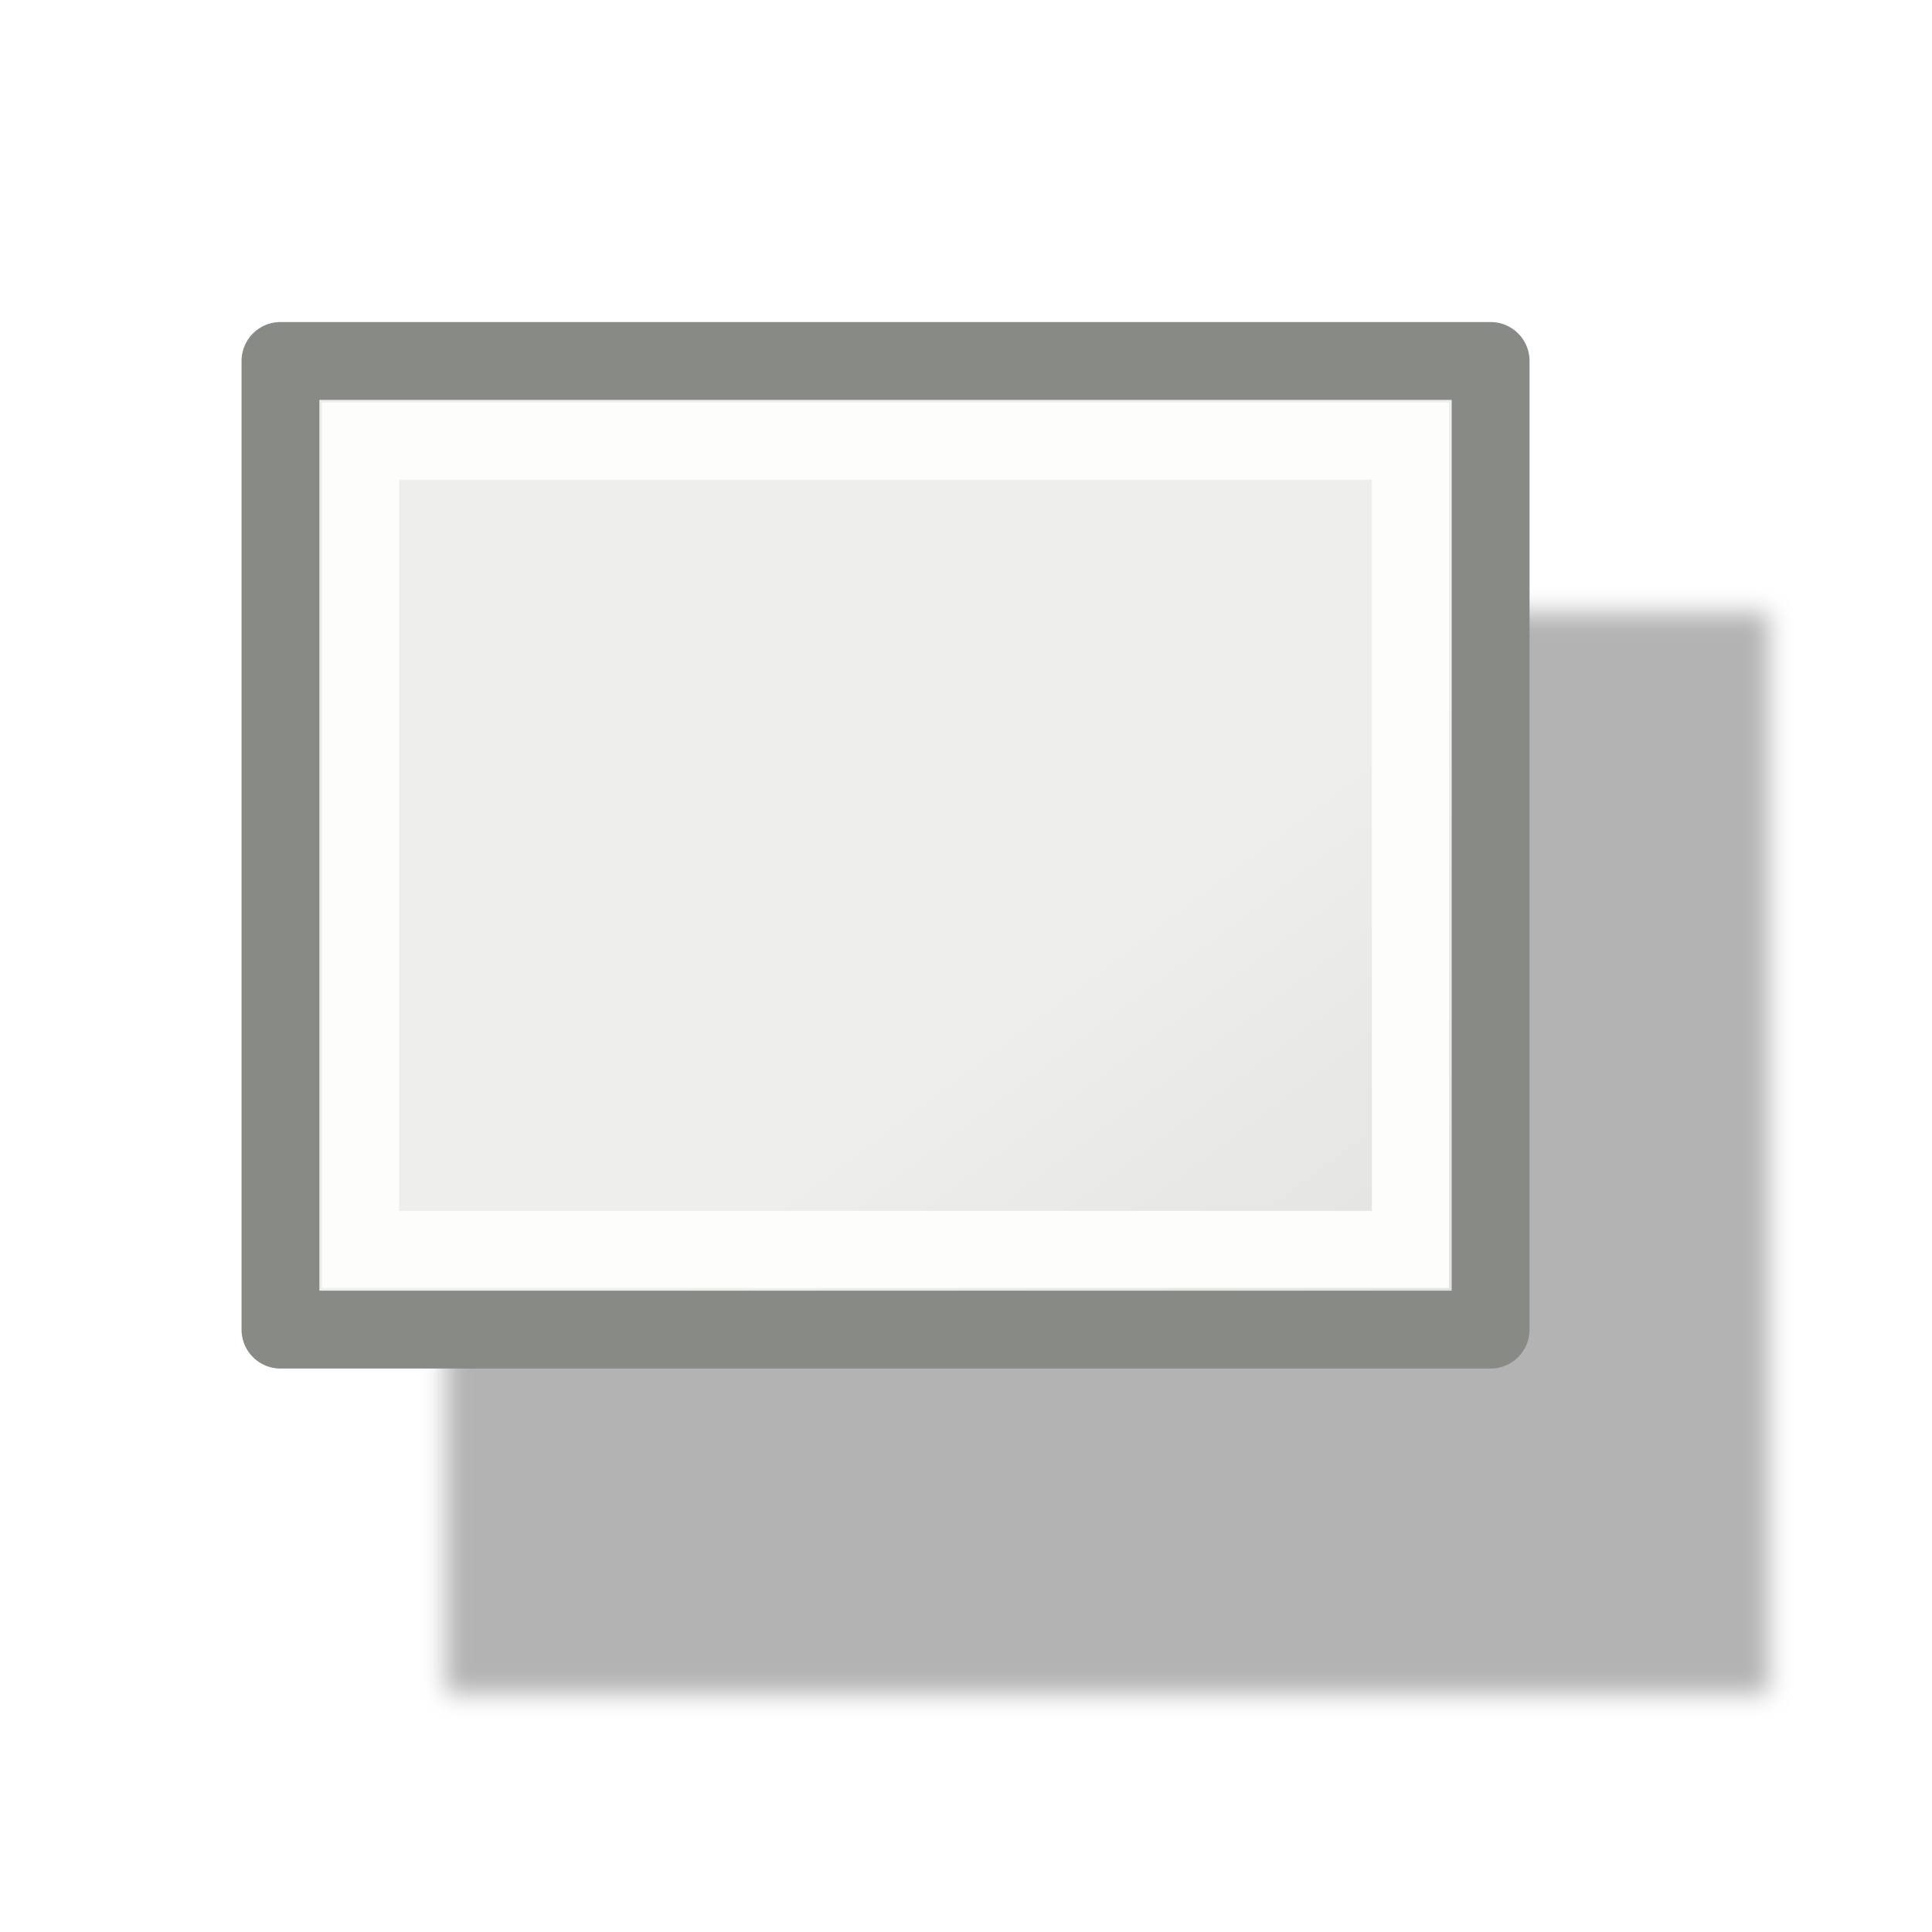
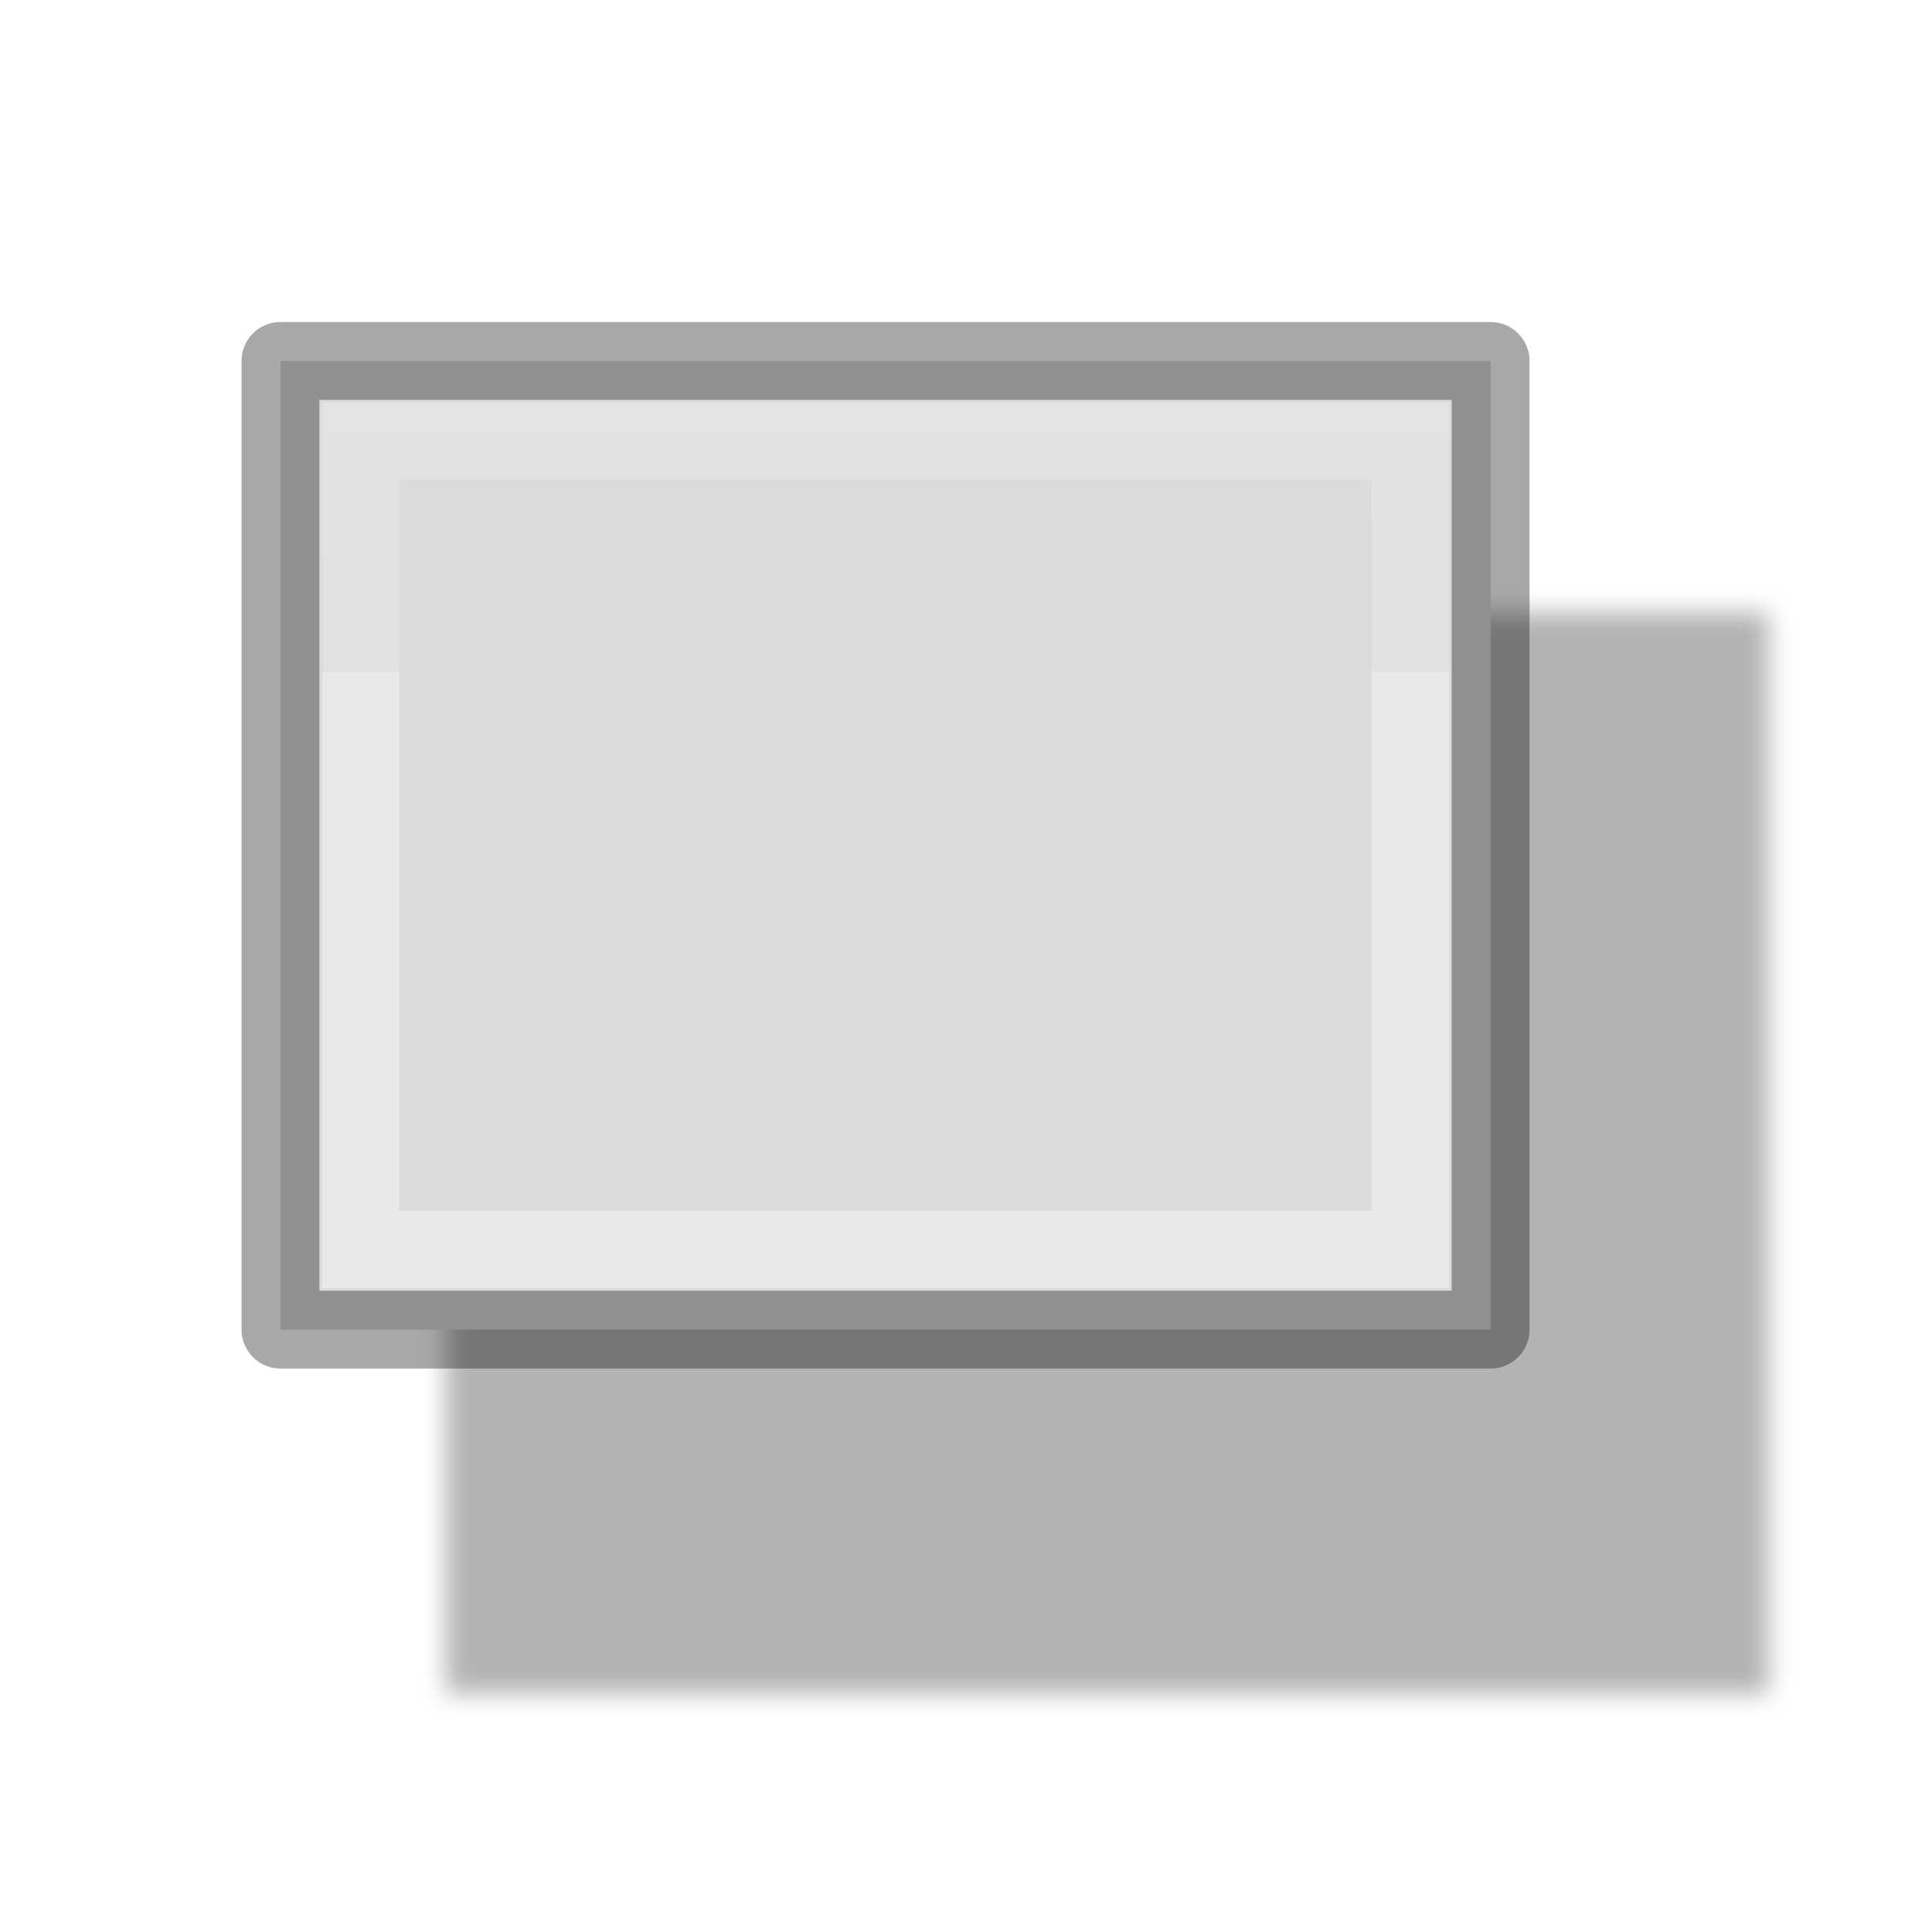
- <svg xmlns="http://www.w3.org/2000/svg" height="24" width="24">
+ <svg xmlns="http://www.w3.org/2000/svg" xmlns:xlink="http://www.w3.org/1999/xlink" height="24" width="24" version="1.1" id="svg18">
+   <defs id="defs22">
+     <radialGradient id="a-36" cx="2.25" cy="16" gradientTransform="matrix(0.5333333,0,0,0.1163379,-33.2,10.17539)" gradientUnits="userSpaceOnUse" r="16.875">
+       <stop offset="0" id="stop2-7" />
+       <stop offset="1" stop-opacity="0" id="stop4-5" />
+     </radialGradient>
+     <linearGradient id="b-6" gradientTransform="matrix(0.4857154,0,0,0.4562967,-34.78968,-5.734851)" gradientUnits="userSpaceOnUse" x1="25.132" x2="25.132" y1="0.985" y2="47.013">
+       <stop offset="0" stop-color="#f4f4f4" id="stop1302" />
+       <stop offset="1" stop-color="#dbdbdb" id="stop1304" />
+     </linearGradient>
+     <linearGradient id="a-7" gradientTransform="matrix(0.2537859,0,0,0.3050187,-43.52199,-5.539135)" gradientUnits="userSpaceOnUse" x1="-51.786" x2="-51.786" y1="50.786" y2="2.906">
+       <stop offset="0" stop-opacity=".34" id="stop2284" />
+       <stop offset="1" stop-opacity=".247" id="stop2286" />
+     </linearGradient>
+     <linearGradient id="a-3" gradientTransform="matrix(0.4054051,0,0,0.5135135,2.269687,-0.324319)" gradientUnits="userSpaceOnUse" x1="24" x2="24" y1="6.474" y2="41.526">
+       <stop offset="0" stop-color="#fff" id="stop1293" />
+       <stop offset="0.058" stop-color="#fff" stop-opacity=".235" id="stop1295" />
+       <stop offset="1" stop-color="#fff" stop-opacity=".157" id="stop1297" />
+       <stop offset="1" stop-color="#fff" stop-opacity=".392" id="stop1299" />
+     </linearGradient>
+     <linearGradient xlink:href="#b-6" id="linearGradient886" x1="12" y1="6" x2="12" y2="15" gradientUnits="userSpaceOnUse" />
+     <linearGradient xlink:href="#a-7" id="linearGradient894" x1="6" y1="15" x2="6" y2="2" gradientUnits="userSpaceOnUse" />
+     <linearGradient xlink:href="#a-3" id="linearGradient902" x1="13" y1="4" x2="13" y2="13" gradientUnits="userSpaceOnUse" />
+   </defs>
  <linearGradient id="a" gradientTransform="matrix(.3870502 0 0 .3192019 2.921125 3.318499)" gradientUnits="userSpaceOnUse" x1="23.598" x2="37.747" y1="23.992" y2="39.486">
-     <stop offset="0" stop-color="#eeeeec" />
-     <stop offset="1" stop-color="#e0e0de" />
+     <stop offset="0" stop-color="#eeeeec" id="stop2" />
+     <stop offset="1" stop-color="#e0e0de" id="stop4" />
  </linearGradient>
  <filter id="b" color-interpolation-filters="sRGB" height="1.053" width="1.044" x="-.022" y="-.026">
-     <feGaussianBlur stdDeviation=".165" />
+     <feGaussianBlur stdDeviation=".165" id="feGaussianBlur7" />
  </filter>
-   <g transform="translate(0 2)">
-     <path d="m3.97 4.04h18v15h-18z" filter="url(#b)" opacity=".3" transform="matrix(.912892 0 0 .8954704 1.913763 1.990244)" />
-     <path d="m3.484 2.484h15.033v12.033h-15.033z" fill="url(#a)" stroke="#888a85" stroke-linecap="round" stroke-linejoin="round" stroke-width=".967" />
-     <path d="m4.479 3.479h13.042v10.042h-13.042z" fill="none" stroke="#fdfdfb" stroke-width=".958" />
+   <g transform="translate(0 2)" id="g16">
+     <path d="m3.97 4.04h18v15h-18z" filter="url(#b)" opacity=".3" transform="matrix(.912892 0 0 .8954704 1.913763 1.990244)" id="path10" />
+     <path d="m3.484 2.484h15.033v12.033h-15.033z" id="path12" style="fill:url(#linearGradient886);fill-opacity:1;stroke:url(#linearGradient894)" stroke-linejoin="round" stroke-linecap="round" stroke-width=".967" stroke="#888a85" fill="url(#a)" />
+     <path d="m4.479 3.479h13.042v10.042h-13.042z" fill="none" stroke="#fdfdfb" stroke-width=".958" id="path14" style="stroke:url(#linearGradient902)" />
  </g>
</svg>
